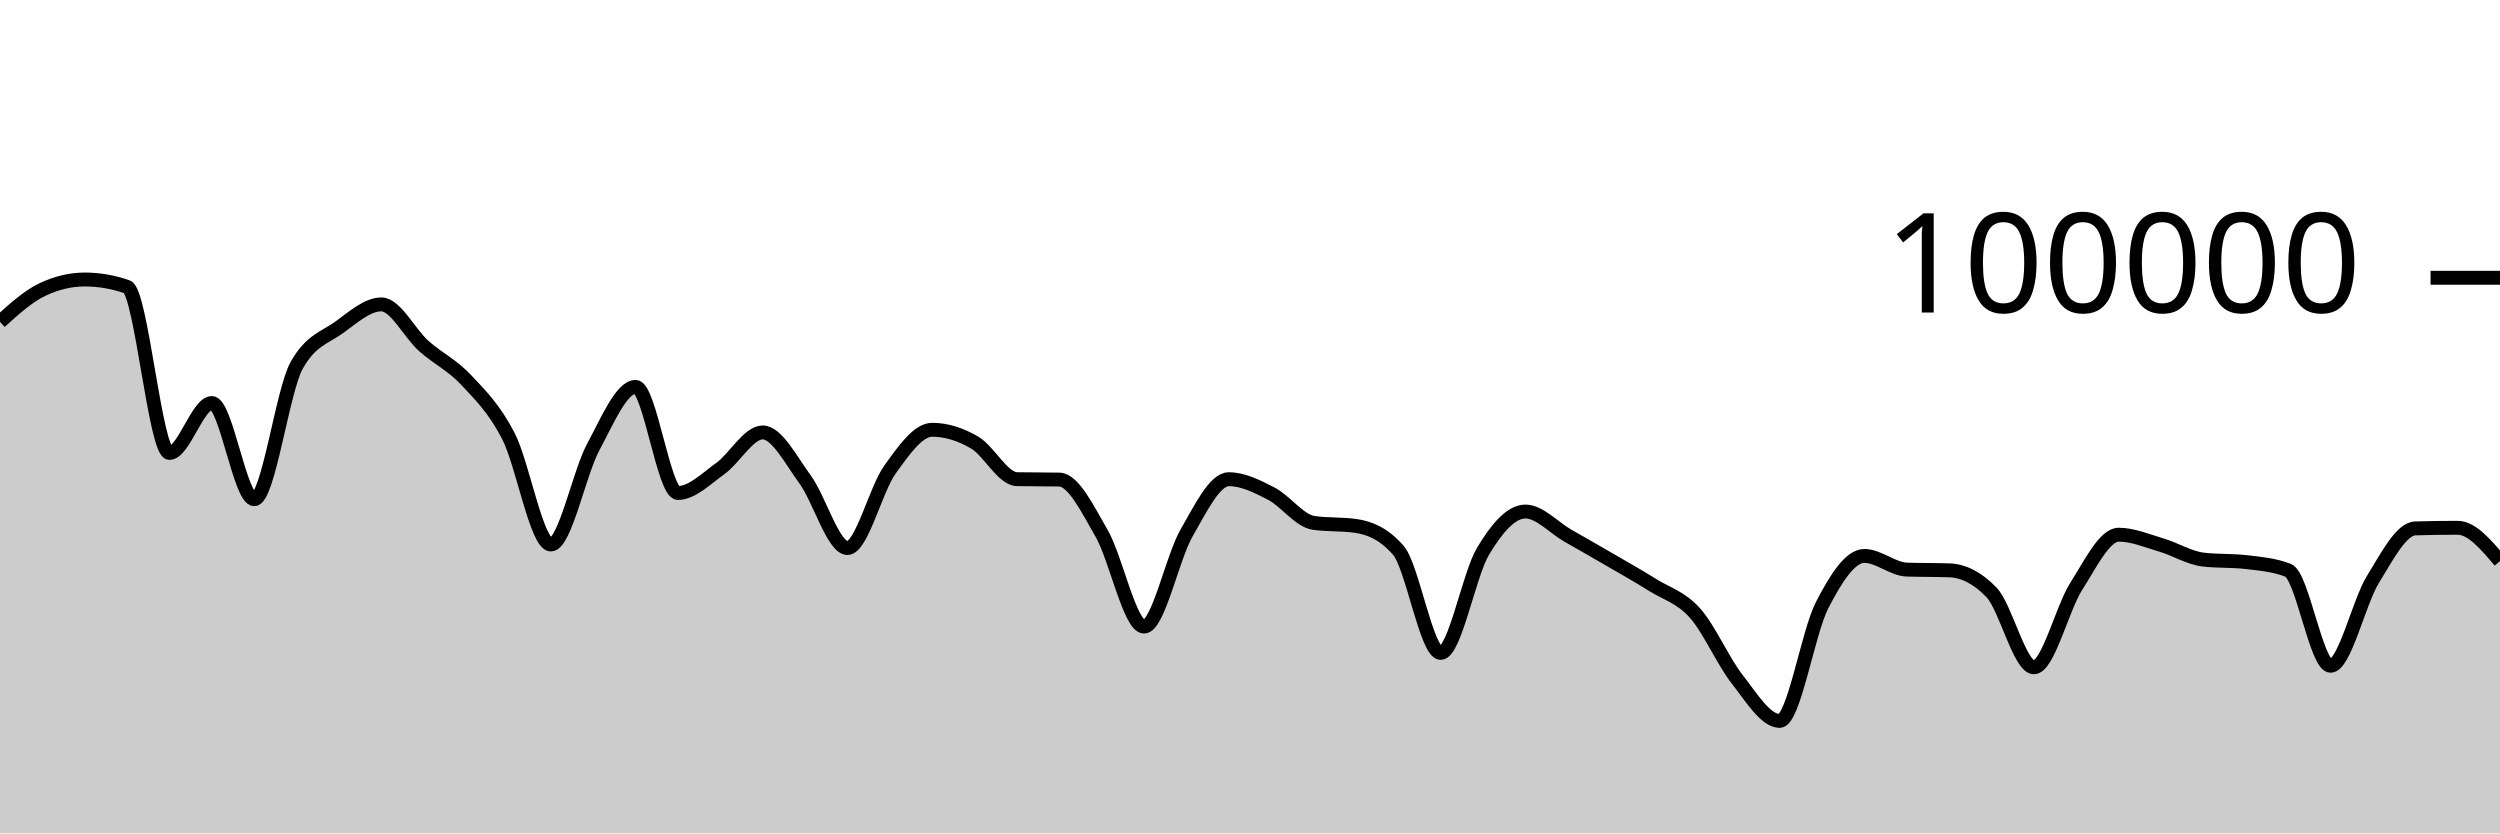
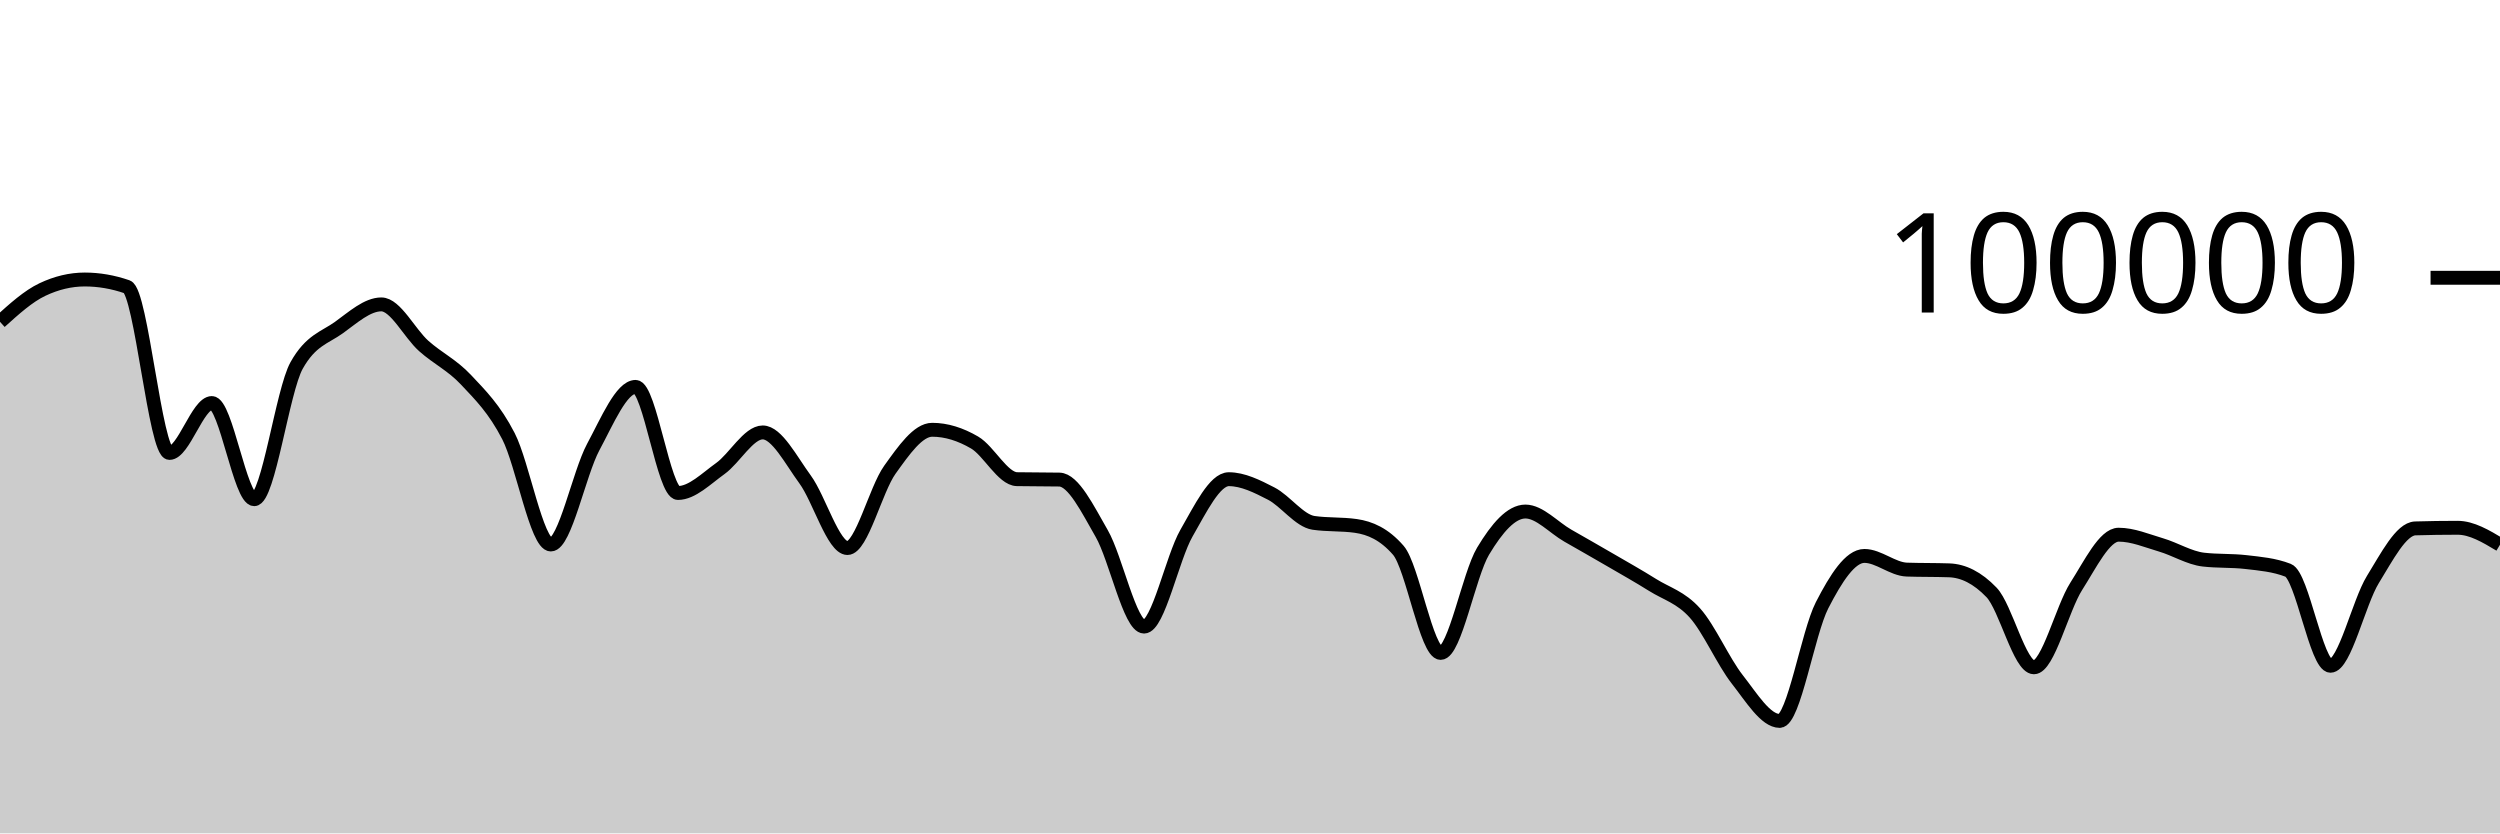
<svg xmlns="http://www.w3.org/2000/svg" viewBox="0 0 180 60">
  <g transform="translate(0,20)">
-     <path class="area" fill="rgba(0, 0, 0, 0.2)" d="M0,3.17C1.017,2.25,2.034,1.33,3.051,0.848C4.068,0.365,5.085,0.124,6.102,0.124C7.119,0.124,8.136,0.3,9.153,0.651C10.169,1.002,11.186,12.612,12.203,12.612C13.22,12.612,14.237,9.018,15.254,9.018C16.271,9.018,17.288,15.942,18.305,15.942C19.322,15.942,20.339,8.134,21.356,6.313C22.373,4.492,23.39,4.314,24.407,3.581C25.424,2.848,26.441,1.916,27.458,1.916C28.475,1.916,29.492,4.003,30.508,4.909C31.525,5.815,32.542,6.269,33.559,7.352C34.576,8.435,35.593,9.431,36.61,11.406C37.627,13.381,38.644,19.204,39.661,19.204C40.678,19.204,41.695,14.081,42.712,12.19C43.729,10.298,44.746,7.856,45.763,7.856C46.78,7.856,47.797,15.495,48.814,15.495C49.831,15.495,50.847,14.461,51.864,13.734C52.881,13.007,53.898,11.134,54.915,11.134C55.932,11.134,56.949,13.13,57.966,14.518C58.983,15.905,60,19.459,61.017,19.459C62.034,19.459,63.051,15.244,64.068,13.825C65.085,12.406,66.102,10.944,67.119,10.944C68.136,10.944,69.153,11.267,70.169,11.86C71.186,12.452,72.203,14.481,73.22,14.5C74.237,14.52,75.254,14.51,76.271,14.529C77.288,14.548,78.305,16.647,79.322,18.411C80.339,20.176,81.356,25.115,82.373,25.115C83.39,25.115,84.407,20.158,85.424,18.389C86.441,16.62,87.458,14.502,88.475,14.502C89.492,14.502,90.508,15.013,91.525,15.537C92.542,16.061,93.559,17.498,94.576,17.646C95.593,17.794,96.61,17.72,97.627,17.868C98.644,18.015,99.661,18.451,100.678,19.619C101.695,20.787,102.712,27.01,103.729,27.01C104.746,27.01,105.763,21.383,106.78,19.686C107.797,17.99,108.814,16.83,109.831,16.83C110.847,16.83,111.864,17.983,112.881,18.564C113.898,19.145,114.915,19.723,115.932,20.315C116.949,20.906,117.966,21.477,118.983,22.114C120,22.751,121.017,23.001,122.034,24.135C123.051,25.269,124.068,27.623,125.085,28.918C126.102,30.214,127.119,31.906,128.136,31.906C129.153,31.906,130.169,25.564,131.186,23.584C132.203,21.604,133.22,20.027,134.237,20.027C135.254,20.027,136.271,20.976,137.288,21.011C138.305,21.046,139.322,21.028,140.339,21.064C141.356,21.099,142.373,21.593,143.39,22.653C144.407,23.712,145.424,28.046,146.441,28.046C147.458,28.046,148.475,23.803,149.492,22.212C150.508,20.621,151.525,18.498,152.542,18.498C153.559,18.498,154.576,18.934,155.593,19.234C156.61,19.533,157.627,20.175,158.644,20.292C159.661,20.41,160.678,20.351,161.695,20.468C162.712,20.586,163.729,20.666,164.746,21.061C165.763,21.456,166.78,27.936,167.797,27.936C168.814,27.936,169.831,23.374,170.847,21.725C171.864,20.077,172.881,18.075,173.898,18.045C174.915,18.015,175.932,18,176.949,18C177.966,18,178.983,19.201,180,20.402L180,40C178.983,40,177.966,40,176.949,40C175.932,40,174.915,40,173.898,40C172.881,40,171.864,40,170.847,40C169.831,40,168.814,40,167.797,40C166.78,40,165.763,40,164.746,40C163.729,40,162.712,40,161.695,40C160.678,40,159.661,40,158.644,40C157.627,40,156.61,40,155.593,40C154.576,40,153.559,40,152.542,40C151.525,40,150.508,40,149.492,40C148.475,40,147.458,40,146.441,40C145.424,40,144.407,40,143.39,40C142.373,40,141.356,40,140.339,40C139.322,40,138.305,40,137.288,40C136.271,40,135.254,40,134.237,40C133.22,40,132.203,40,131.186,40C130.169,40,129.153,40,128.136,40C127.119,40,126.102,40,125.085,40C124.068,40,123.051,40,122.034,40C121.017,40,120,40,118.983,40C117.966,40,116.949,40,115.932,40C114.915,40,113.898,40,112.881,40C111.864,40,110.847,40,109.831,40C108.814,40,107.797,40,106.78,40C105.763,40,104.746,40,103.729,40C102.712,40,101.695,40,100.678,40C99.661,40,98.644,40,97.627,40C96.61,40,95.593,40,94.576,40C93.559,40,92.542,40,91.525,40C90.508,40,89.492,40,88.475,40C87.458,40,86.441,40,85.424,40C84.407,40,83.39,40,82.373,40C81.356,40,80.339,40,79.322,40C78.305,40,77.288,40,76.271,40C75.254,40,74.237,40,73.22,40C72.203,40,71.186,40,70.169,40C69.153,40,68.136,40,67.119,40C66.102,40,65.085,40,64.068,40C63.051,40,62.034,40,61.017,40C60,40,58.983,40,57.966,40C56.949,40,55.932,40,54.915,40C53.898,40,52.881,40,51.864,40C50.847,40,49.831,40,48.814,40C47.797,40,46.78,40,45.763,40C44.746,40,43.729,40,42.712,40C41.695,40,40.678,40,39.661,40C38.644,40,37.627,40,36.61,40C35.593,40,34.576,40,33.559,40C32.542,40,31.525,40,30.508,40C29.492,40,28.475,40,27.458,40C26.441,40,25.424,40,24.407,40C23.39,40,22.373,40,21.356,40C20.339,40,19.322,40,18.305,40C17.288,40,16.271,40,15.254,40C14.237,40,13.22,40,12.203,40C11.186,40,10.169,40,9.153,40C8.136,40,7.119,40,6.102,40C5.085,40,4.068,40,3.051,40C2.034,40,1.017,40,0,40Z" />
-     <path class="line" stroke="black" fill="none" d="M0,3.17C1.017,2.25,2.034,1.33,3.051,0.848C4.068,0.365,5.085,0.124,6.102,0.124C7.119,0.124,8.136,0.3,9.153,0.651C10.169,1.002,11.186,12.612,12.203,12.612C13.22,12.612,14.237,9.018,15.254,9.018C16.271,9.018,17.288,15.942,18.305,15.942C19.322,15.942,20.339,8.134,21.356,6.313C22.373,4.492,23.39,4.314,24.407,3.581C25.424,2.848,26.441,1.916,27.458,1.916C28.475,1.916,29.492,4.003,30.508,4.909C31.525,5.815,32.542,6.269,33.559,7.352C34.576,8.435,35.593,9.431,36.61,11.406C37.627,13.381,38.644,19.204,39.661,19.204C40.678,19.204,41.695,14.081,42.712,12.19C43.729,10.298,44.746,7.856,45.763,7.856C46.78,7.856,47.797,15.495,48.814,15.495C49.831,15.495,50.847,14.461,51.864,13.734C52.881,13.007,53.898,11.134,54.915,11.134C55.932,11.134,56.949,13.13,57.966,14.518C58.983,15.905,60,19.459,61.017,19.459C62.034,19.459,63.051,15.244,64.068,13.825C65.085,12.406,66.102,10.944,67.119,10.944C68.136,10.944,69.153,11.267,70.169,11.86C71.186,12.452,72.203,14.481,73.22,14.5C74.237,14.52,75.254,14.51,76.271,14.529C77.288,14.548,78.305,16.647,79.322,18.411C80.339,20.176,81.356,25.115,82.373,25.115C83.39,25.115,84.407,20.158,85.424,18.389C86.441,16.62,87.458,14.502,88.475,14.502C89.492,14.502,90.508,15.013,91.525,15.537C92.542,16.061,93.559,17.498,94.576,17.646C95.593,17.794,96.61,17.72,97.627,17.868C98.644,18.015,99.661,18.451,100.678,19.619C101.695,20.787,102.712,27.01,103.729,27.01C104.746,27.01,105.763,21.383,106.78,19.686C107.797,17.99,108.814,16.83,109.831,16.83C110.847,16.83,111.864,17.983,112.881,18.564C113.898,19.145,114.915,19.723,115.932,20.315C116.949,20.906,117.966,21.477,118.983,22.114C120,22.751,121.017,23.001,122.034,24.135C123.051,25.269,124.068,27.623,125.085,28.918C126.102,30.214,127.119,31.906,128.136,31.906C129.153,31.906,130.169,25.564,131.186,23.584C132.203,21.604,133.22,20.027,134.237,20.027C135.254,20.027,136.271,20.976,137.288,21.011C138.305,21.046,139.322,21.028,140.339,21.064C141.356,21.099,142.373,21.593,143.39,22.653C144.407,23.712,145.424,28.046,146.441,28.046C147.458,28.046,148.475,23.803,149.492,22.212C150.508,20.621,151.525,18.498,152.542,18.498C153.559,18.498,154.576,18.934,155.593,19.234C156.61,19.533,157.627,20.175,158.644,20.292C159.661,20.41,160.678,20.351,161.695,20.468C162.712,20.586,163.729,20.666,164.746,21.061C165.763,21.456,166.78,27.936,167.797,27.936C168.814,27.936,169.831,23.374,170.847,21.725C171.864,20.077,172.881,18.075,173.898,18.045C174.915,18.015,175.932,18,176.949,18C177.966,18,178.983,19.201,180,20.402" />
+     <path class="area" fill="rgba(0, 0, 0, 0.2)" d="M0,3.17C1.017,2.25,2.034,1.33,3.051,0.848C4.068,0.365,5.085,0.124,6.102,0.124C7.119,0.124,8.136,0.3,9.153,0.651C10.169,1.002,11.186,12.612,12.203,12.612C13.22,12.612,14.237,9.018,15.254,9.018C16.271,9.018,17.288,15.942,18.305,15.942C19.322,15.942,20.339,8.134,21.356,6.313C22.373,4.492,23.39,4.314,24.407,3.581C25.424,2.848,26.441,1.916,27.458,1.916C28.475,1.916,29.492,4.003,30.508,4.909C31.525,5.815,32.542,6.269,33.559,7.352C34.576,8.435,35.593,9.431,36.61,11.406C37.627,13.381,38.644,19.204,39.661,19.204C40.678,19.204,41.695,14.081,42.712,12.19C43.729,10.298,44.746,7.856,45.763,7.856C46.78,7.856,47.797,15.495,48.814,15.495C49.831,15.495,50.847,14.461,51.864,13.734C52.881,13.007,53.898,11.134,54.915,11.134C55.932,11.134,56.949,13.13,57.966,14.518C58.983,15.905,60,19.459,61.017,19.459C62.034,19.459,63.051,15.244,64.068,13.825C65.085,12.406,66.102,10.944,67.119,10.944C68.136,10.944,69.153,11.267,70.169,11.86C71.186,12.452,72.203,14.481,73.22,14.5C74.237,14.52,75.254,14.51,76.271,14.529C77.288,14.548,78.305,16.647,79.322,18.411C80.339,20.176,81.356,25.115,82.373,25.115C83.39,25.115,84.407,20.158,85.424,18.389C86.441,16.62,87.458,14.502,88.475,14.502C89.492,14.502,90.508,15.013,91.525,15.537C92.542,16.061,93.559,17.498,94.576,17.646C95.593,17.794,96.61,17.72,97.627,17.868C98.644,18.015,99.661,18.451,100.678,19.619C101.695,20.787,102.712,27.01,103.729,27.01C104.746,27.01,105.763,21.383,106.78,19.686C107.797,17.99,108.814,16.83,109.831,16.83C110.847,16.83,111.864,17.983,112.881,18.564C113.898,19.145,114.915,19.723,115.932,20.315C116.949,20.906,117.966,21.477,118.983,22.114C120,22.751,121.017,23.001,122.034,24.135C123.051,25.269,124.068,27.623,125.085,28.918C126.102,30.214,127.119,31.906,128.136,31.906C129.153,31.906,130.169,25.564,131.186,23.584C132.203,21.604,133.22,20.027,134.237,20.027C135.254,20.027,136.271,20.976,137.288,21.011C138.305,21.046,139.322,21.028,140.339,21.064C141.356,21.099,142.373,21.593,143.39,22.653C144.407,23.712,145.424,28.046,146.441,28.046C147.458,28.046,148.475,23.803,149.492,22.212C150.508,20.621,151.525,18.498,152.542,18.498C153.559,18.498,154.576,18.934,155.593,19.234C156.61,19.533,157.627,20.175,158.644,20.292C159.661,20.41,160.678,20.351,161.695,20.468C162.712,20.586,163.729,20.666,164.746,21.061C165.763,21.456,166.78,27.936,167.797,27.936C168.814,27.936,169.831,23.374,170.847,21.725C171.864,20.077,172.881,18.075,173.898,18.045C174.915,18.015,175.932,18,176.949,18C177.966,18,178.983,18.609,180,19.218L180,40C178.983,40,177.966,40,176.949,40C175.932,40,174.915,40,173.898,40C172.881,40,171.864,40,170.847,40C169.831,40,168.814,40,167.797,40C166.78,40,165.763,40,164.746,40C163.729,40,162.712,40,161.695,40C160.678,40,159.661,40,158.644,40C157.627,40,156.61,40,155.593,40C154.576,40,153.559,40,152.542,40C151.525,40,150.508,40,149.492,40C148.475,40,147.458,40,146.441,40C145.424,40,144.407,40,143.39,40C142.373,40,141.356,40,140.339,40C139.322,40,138.305,40,137.288,40C136.271,40,135.254,40,134.237,40C133.22,40,132.203,40,131.186,40C130.169,40,129.153,40,128.136,40C127.119,40,126.102,40,125.085,40C124.068,40,123.051,40,122.034,40C121.017,40,120,40,118.983,40C117.966,40,116.949,40,115.932,40C114.915,40,113.898,40,112.881,40C111.864,40,110.847,40,109.831,40C108.814,40,107.797,40,106.78,40C105.763,40,104.746,40,103.729,40C102.712,40,101.695,40,100.678,40C99.661,40,98.644,40,97.627,40C96.61,40,95.593,40,94.576,40C93.559,40,92.542,40,91.525,40C90.508,40,89.492,40,88.475,40C87.458,40,86.441,40,85.424,40C84.407,40,83.39,40,82.373,40C81.356,40,80.339,40,79.322,40C78.305,40,77.288,40,76.271,40C75.254,40,74.237,40,73.22,40C72.203,40,71.186,40,70.169,40C69.153,40,68.136,40,67.119,40C66.102,40,65.085,40,64.068,40C63.051,40,62.034,40,61.017,40C60,40,58.983,40,57.966,40C56.949,40,55.932,40,54.915,40C53.898,40,52.881,40,51.864,40C50.847,40,49.831,40,48.814,40C47.797,40,46.78,40,45.763,40C44.746,40,43.729,40,42.712,40C41.695,40,40.678,40,39.661,40C38.644,40,37.627,40,36.61,40C35.593,40,34.576,40,33.559,40C32.542,40,31.525,40,30.508,40C29.492,40,28.475,40,27.458,40C26.441,40,25.424,40,24.407,40C23.39,40,22.373,40,21.356,40C20.339,40,19.322,40,18.305,40C17.288,40,16.271,40,15.254,40C14.237,40,13.22,40,12.203,40C11.186,40,10.169,40,9.153,40C8.136,40,7.119,40,6.102,40C5.085,40,4.068,40,3.051,40C2.034,40,1.017,40,0,40Z" />
+     <path class="line" stroke="black" fill="none" d="M0,3.17C1.017,2.25,2.034,1.33,3.051,0.848C4.068,0.365,5.085,0.124,6.102,0.124C7.119,0.124,8.136,0.3,9.153,0.651C10.169,1.002,11.186,12.612,12.203,12.612C13.22,12.612,14.237,9.018,15.254,9.018C16.271,9.018,17.288,15.942,18.305,15.942C19.322,15.942,20.339,8.134,21.356,6.313C22.373,4.492,23.39,4.314,24.407,3.581C25.424,2.848,26.441,1.916,27.458,1.916C28.475,1.916,29.492,4.003,30.508,4.909C31.525,5.815,32.542,6.269,33.559,7.352C34.576,8.435,35.593,9.431,36.61,11.406C37.627,13.381,38.644,19.204,39.661,19.204C40.678,19.204,41.695,14.081,42.712,12.19C43.729,10.298,44.746,7.856,45.763,7.856C46.78,7.856,47.797,15.495,48.814,15.495C49.831,15.495,50.847,14.461,51.864,13.734C52.881,13.007,53.898,11.134,54.915,11.134C55.932,11.134,56.949,13.13,57.966,14.518C58.983,15.905,60,19.459,61.017,19.459C62.034,19.459,63.051,15.244,64.068,13.825C65.085,12.406,66.102,10.944,67.119,10.944C68.136,10.944,69.153,11.267,70.169,11.86C71.186,12.452,72.203,14.481,73.22,14.5C74.237,14.52,75.254,14.51,76.271,14.529C77.288,14.548,78.305,16.647,79.322,18.411C80.339,20.176,81.356,25.115,82.373,25.115C83.39,25.115,84.407,20.158,85.424,18.389C86.441,16.62,87.458,14.502,88.475,14.502C89.492,14.502,90.508,15.013,91.525,15.537C92.542,16.061,93.559,17.498,94.576,17.646C95.593,17.794,96.61,17.72,97.627,17.868C98.644,18.015,99.661,18.451,100.678,19.619C101.695,20.787,102.712,27.01,103.729,27.01C104.746,27.01,105.763,21.383,106.78,19.686C107.797,17.99,108.814,16.83,109.831,16.83C110.847,16.83,111.864,17.983,112.881,18.564C113.898,19.145,114.915,19.723,115.932,20.315C116.949,20.906,117.966,21.477,118.983,22.114C120,22.751,121.017,23.001,122.034,24.135C123.051,25.269,124.068,27.623,125.085,28.918C126.102,30.214,127.119,31.906,128.136,31.906C129.153,31.906,130.169,25.564,131.186,23.584C132.203,21.604,133.22,20.027,134.237,20.027C135.254,20.027,136.271,20.976,137.288,21.011C138.305,21.046,139.322,21.028,140.339,21.064C141.356,21.099,142.373,21.593,143.39,22.653C144.407,23.712,145.424,28.046,146.441,28.046C147.458,28.046,148.475,23.803,149.492,22.212C150.508,20.621,151.525,18.498,152.542,18.498C153.559,18.498,154.576,18.934,155.593,19.234C156.61,19.533,157.627,20.175,158.644,20.292C159.661,20.41,160.678,20.351,161.695,20.468C162.712,20.586,163.729,20.666,164.746,21.061C165.763,21.456,166.78,27.936,167.797,27.936C168.814,27.936,169.831,23.374,170.847,21.725C171.864,20.077,172.881,18.075,173.898,18.045C174.915,18.015,175.932,18,176.949,18C177.966,18,178.983,18.609,180,19.218" />
    <path class="axis-ceiling" stroke-width="1" stroke="black" fill="none" d="M175,0L180,0" />
    <text class="axis-ceiling-label" font-family="sans-serif" text-anchor="end" font-size="10px" x="170" y="2.5">100000</text>
  </g>
</svg>
